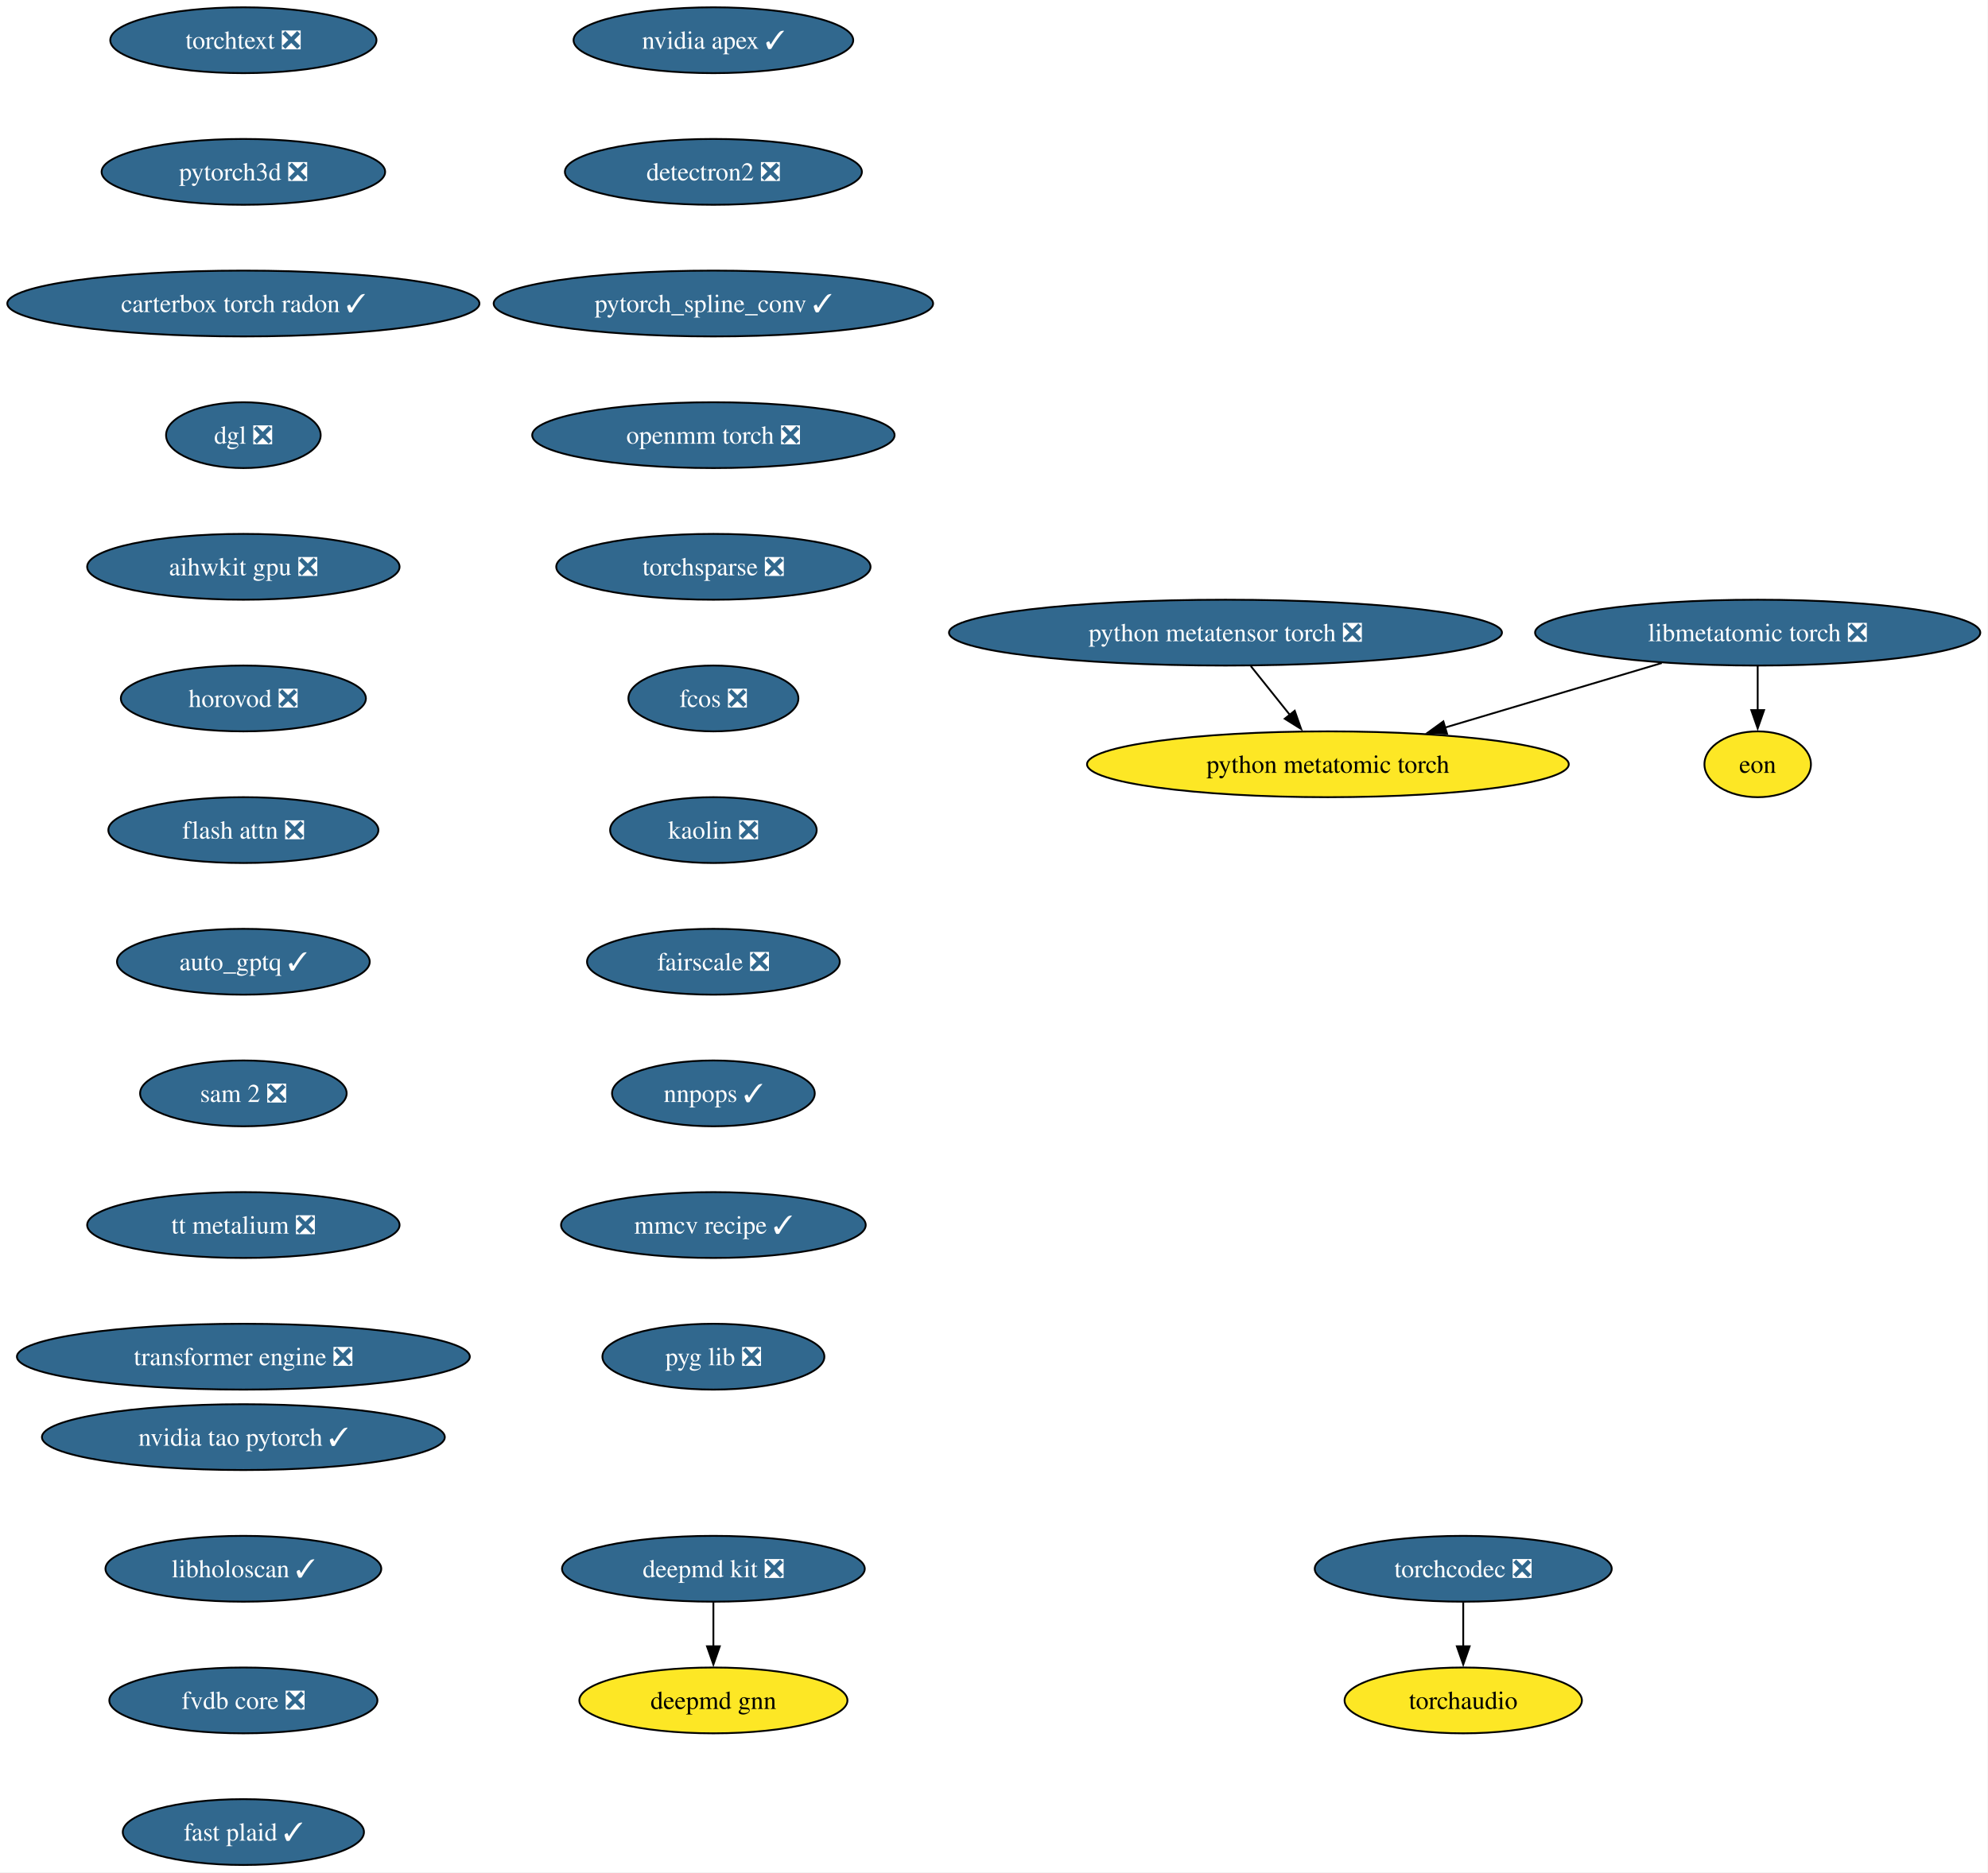
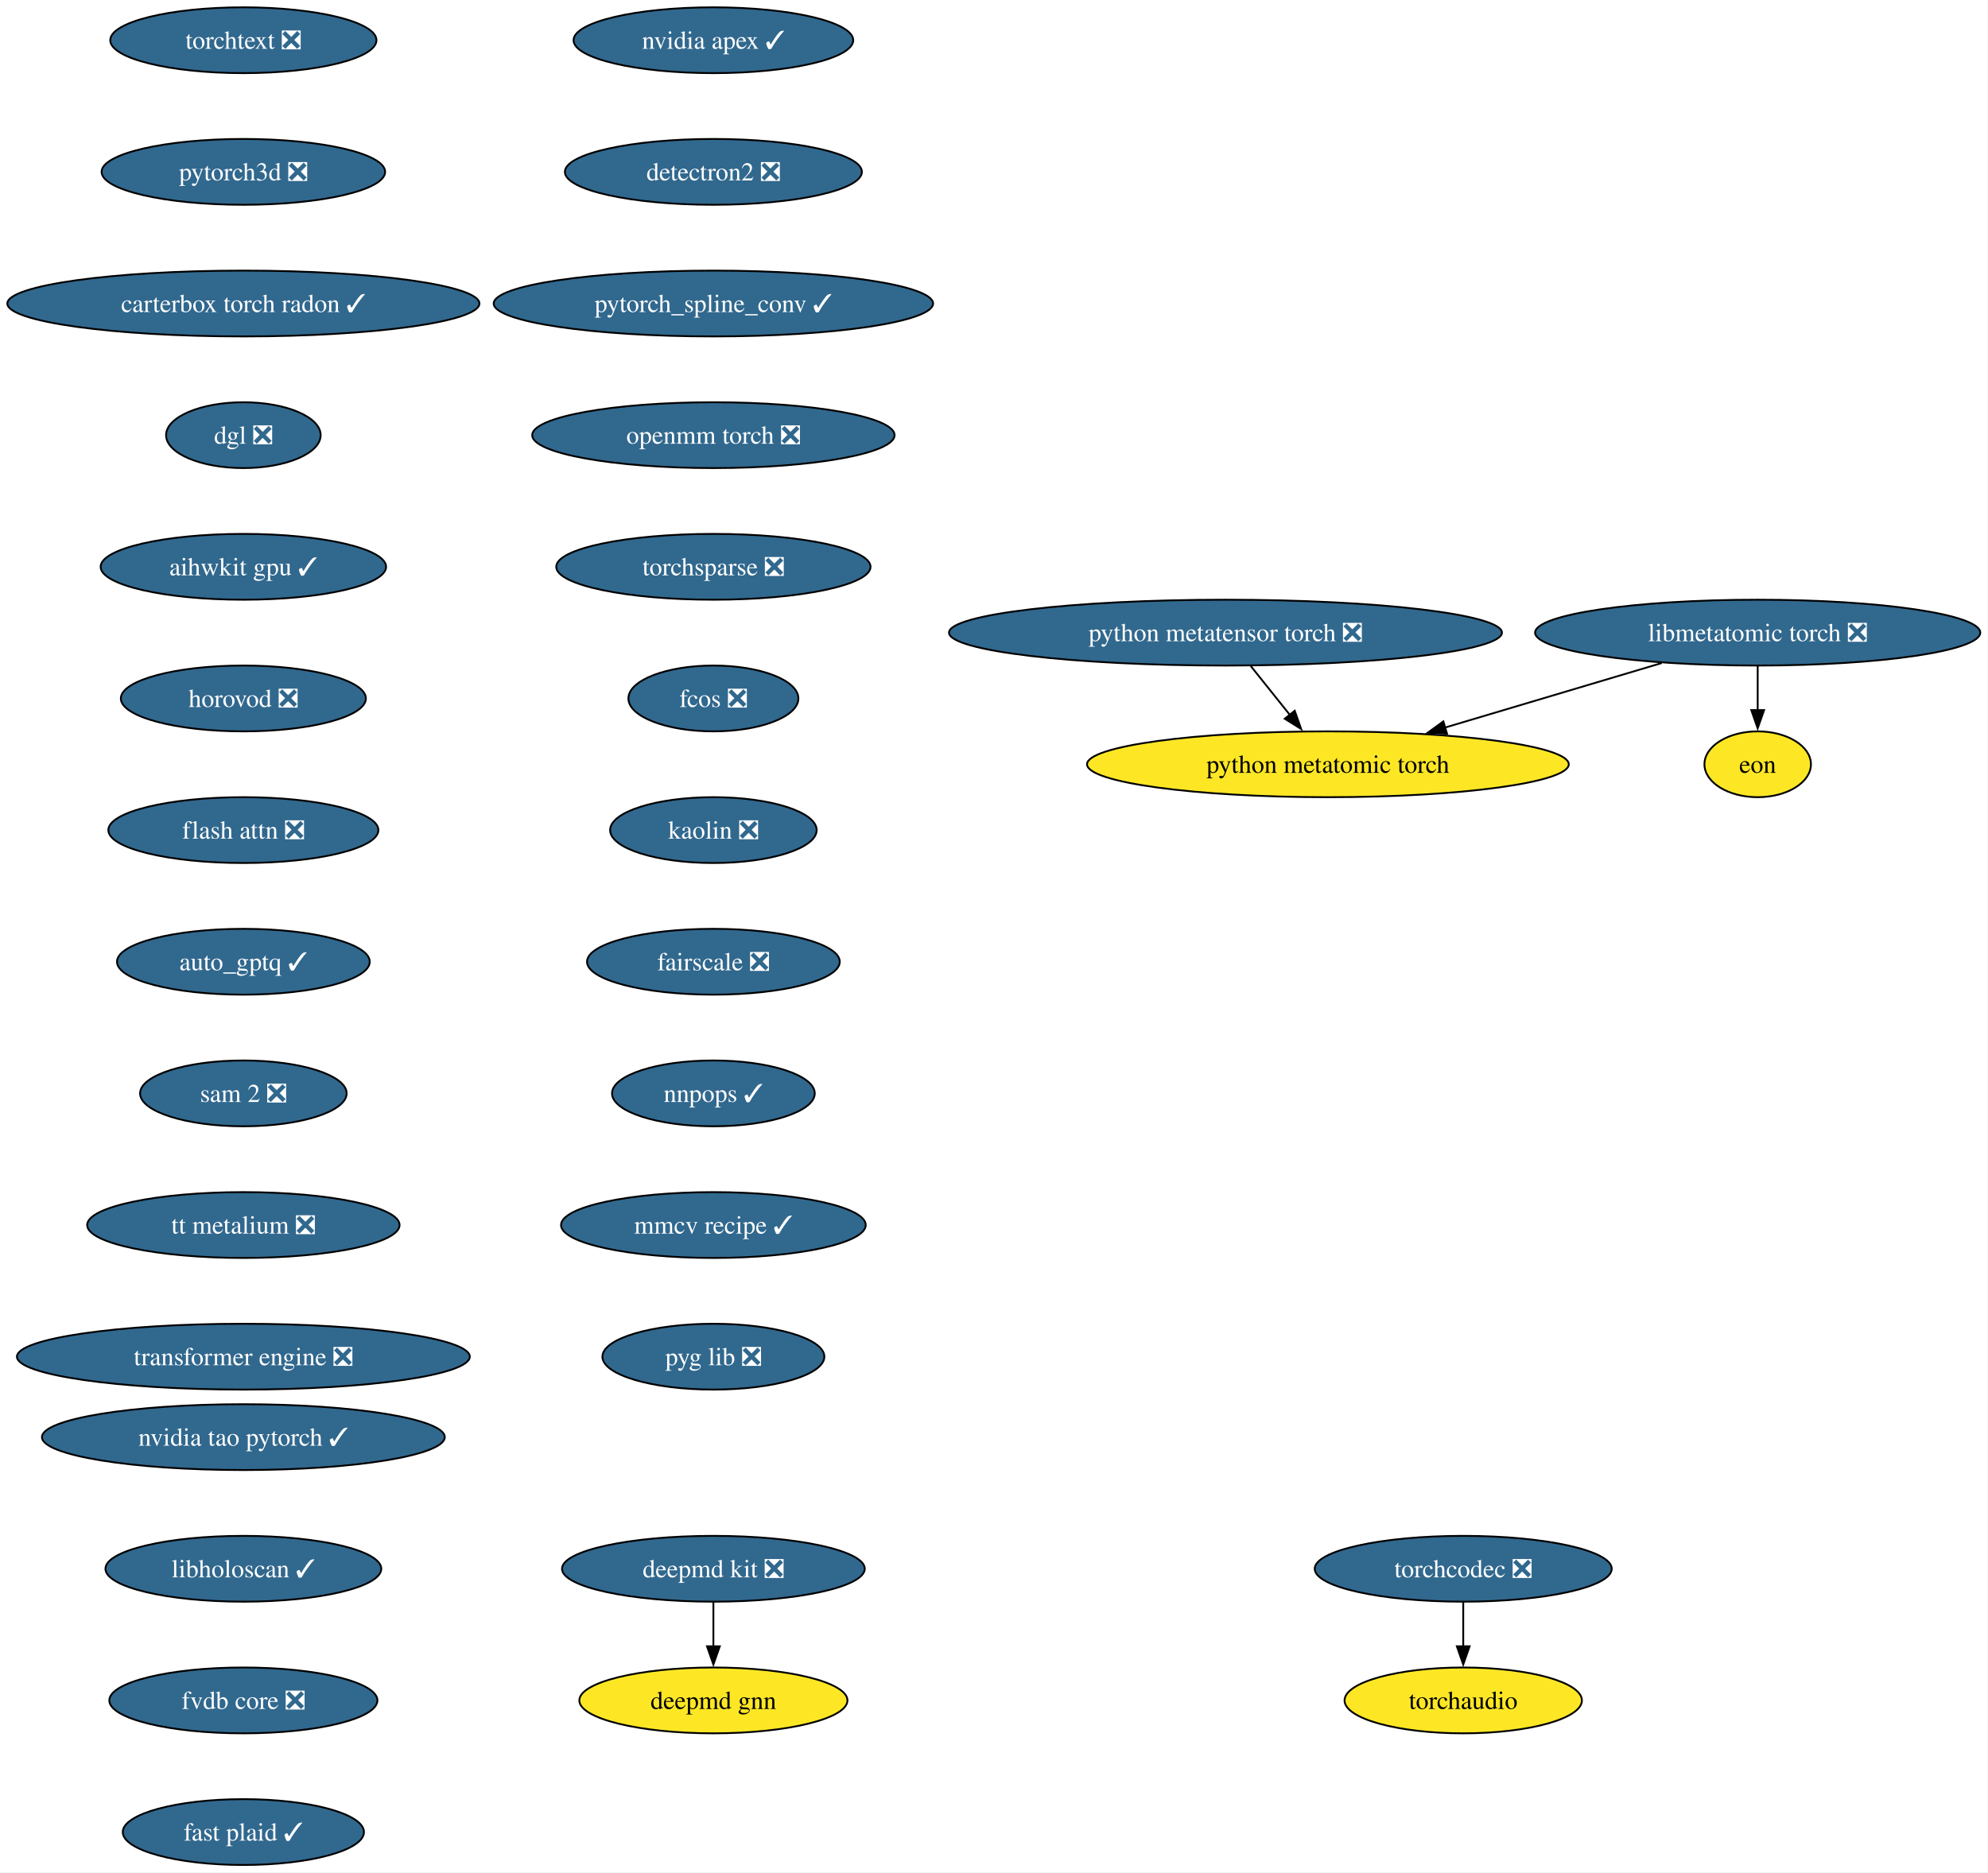
<svg xmlns="http://www.w3.org/2000/svg" xmlns:xlink="http://www.w3.org/1999/xlink" width="1087pt" height="1024pt" viewBox="0.00 0.00 1087.00 1024.00">
  <g id="graph0" class="graph" transform="scale(1 1) rotate(0) translate(4 1020)">
    <polygon fill="white" stroke="none" points="-4,4 -4,-1020 1082.78,-1020 1082.78,4 -4,4" />
    <g id="node1" class="node">
      <g id="a_node1">
        <a xlink:href="https://github.com/conda-forge/deepmd-kit-feedstock/pull/135" xlink:title="deepmd kit ❎">
          <ellipse fill="#31688e" stroke="black" cx="386.07" cy="-162" rx="82.77" ry="18" />
          <text xml:space="preserve" text-anchor="middle" x="386.07" y="-157.32" font-family="Times,serif" font-size="14.00" fill="white">deepmd kit ❎</text>
        </a>
      </g>
    </g>
    <g id="node2" class="node">
      <g id="a_node2">
        <a xlink:href="https://github.com/conda-forge/deepmd-gnn-feedstock" xlink:title="deepmd gnn">
          <ellipse fill="#fde725" stroke="black" cx="386.07" cy="-90" rx="73.3" ry="18" />
          <text xml:space="preserve" text-anchor="middle" x="386.07" y="-85.33" font-family="Times,serif" font-size="14.00">deepmd gnn</text>
        </a>
      </g>
    </g>
    <g id="edge1" class="edge">
      <path fill="none" stroke="black" d="M386.07,-143.7C386.07,-136.41 386.07,-127.73 386.07,-119.54" />
      <polygon fill="black" stroke="black" points="389.57,-119.62 386.07,-109.62 382.57,-119.62 389.57,-119.62" />
    </g>
    <g id="node3" class="node">
      <g id="a_node3">
        <a xlink:href="https://github.com/conda-forge/nvidia-apex-feedstock/pull/70" xlink:title="nvidia apex ✓">
          <ellipse fill="#31688e" stroke="black" cx="386.07" cy="-998" rx="76.46" ry="18" />
          <text xml:space="preserve" text-anchor="middle" x="386.07" y="-993.33" font-family="Times,serif" font-size="14.00" fill="white">nvidia apex ✓</text>
        </a>
      </g>
    </g>
    <g id="node4" class="node">
      <g id="a_node4">
        <a xlink:href="https://github.com/conda-forge/detectron2-feedstock/pull/60" xlink:title="detectron2 ❎">
          <ellipse fill="#31688e" stroke="black" cx="386.07" cy="-926" rx="81.2" ry="18" />
          <text xml:space="preserve" text-anchor="middle" x="386.07" y="-921.33" font-family="Times,serif" font-size="14.00" fill="white">detectron2 ❎</text>
        </a>
      </g>
    </g>
    <g id="node5" class="node">
      <g id="a_node5">
        <a xlink:href="https://github.com/conda-forge/pytorch_spline_conv-feedstock/pull/53" xlink:title="pytorch_spline_conv ✓">
          <ellipse fill="#31688e" stroke="black" cx="386.07" cy="-854" rx="120.13" ry="18" />
          <text xml:space="preserve" text-anchor="middle" x="386.07" y="-849.33" font-family="Times,serif" font-size="14.00" fill="white">pytorch_spline_conv ✓</text>
        </a>
      </g>
    </g>
    <g id="node6" class="node">
      <g id="a_node6">
        <a xlink:href="https://github.com/conda-forge/openmm-torch-feedstock/pull/78" xlink:title="openmm torch ❎">
          <ellipse fill="#31688e" stroke="black" cx="386.07" cy="-782" rx="99.08" ry="18" />
          <text xml:space="preserve" text-anchor="middle" x="386.07" y="-777.33" font-family="Times,serif" font-size="14.00" fill="white">openmm torch ❎</text>
        </a>
      </g>
    </g>
    <g id="node7" class="node">
      <g id="a_node7">
        <a xlink:href="https://github.com/conda-forge/torchsparse-feedstock/pull/49" xlink:title="torchsparse ❎">
          <ellipse fill="#31688e" stroke="black" cx="386.07" cy="-710" rx="85.93" ry="18" />
          <text xml:space="preserve" text-anchor="middle" x="386.07" y="-705.33" font-family="Times,serif" font-size="14.00" fill="white">torchsparse ❎</text>
        </a>
      </g>
    </g>
    <g id="node8" class="node">
      <g id="a_node8">
        <a xlink:href="https://github.com/conda-forge/fcos-feedstock/pull/33" xlink:title="fcos ❎">
          <ellipse fill="#31688e" stroke="black" cx="386.07" cy="-638" rx="46.47" ry="18" />
          <text xml:space="preserve" text-anchor="middle" x="386.07" y="-633.33" font-family="Times,serif" font-size="14.00" fill="white">fcos ❎</text>
        </a>
      </g>
    </g>
    <g id="node9" class="node">
      <g id="a_node9">
        <a xlink:href="https://github.com/conda-forge/kaolin-feedstock/pull/51" xlink:title="kaolin ❎">
          <ellipse fill="#31688e" stroke="black" cx="386.07" cy="-566" rx="56.47" ry="18" />
          <text xml:space="preserve" text-anchor="middle" x="386.07" y="-561.33" font-family="Times,serif" font-size="14.00" fill="white">kaolin ❎</text>
        </a>
      </g>
    </g>
    <g id="node10" class="node">
      <g id="a_node10">
        <a xlink:href="https://github.com/conda-forge/fairscale-feedstock/pull/48" xlink:title="fairscale ❎">
          <ellipse fill="#31688e" stroke="black" cx="386.07" cy="-494" rx="69.1" ry="18" />
          <text xml:space="preserve" text-anchor="middle" x="386.07" y="-489.32" font-family="Times,serif" font-size="14.00" fill="white">fairscale ❎</text>
        </a>
      </g>
    </g>
    <g id="node11" class="node">
      <g id="a_node11">
        <a xlink:href="https://github.com/conda-forge/nnpops-feedstock/pull/58" xlink:title="nnpops ✓">
          <ellipse fill="#31688e" stroke="black" cx="386.07" cy="-422" rx="55.42" ry="18" />
          <text xml:space="preserve" text-anchor="middle" x="386.07" y="-417.32" font-family="Times,serif" font-size="14.00" fill="white">nnpops ✓</text>
        </a>
      </g>
    </g>
    <g id="node12" class="node">
      <g id="a_node12">
        <a xlink:href="https://github.com/conda-forge/mmcv-recipe-feedstock/pull/54" xlink:title="mmcv recipe ✓">
          <ellipse fill="#31688e" stroke="black" cx="386.07" cy="-350" rx="83.3" ry="18" />
          <text xml:space="preserve" text-anchor="middle" x="386.07" y="-345.32" font-family="Times,serif" font-size="14.00" fill="white">mmcv recipe ✓</text>
        </a>
      </g>
    </g>
    <g id="node13" class="node">
      <g id="a_node13">
        <a xlink:href="https://github.com/conda-forge/pyg-lib-feedstock/pull/54" xlink:title="pyg lib ❎">
          <ellipse fill="#31688e" stroke="black" cx="386.07" cy="-278" rx="60.68" ry="18" />
          <text xml:space="preserve" text-anchor="middle" x="386.07" y="-273.32" font-family="Times,serif" font-size="14.00" fill="white">pyg lib ❎</text>
        </a>
      </g>
    </g>
    <g id="node14" class="node">
      <g id="a_node14">
        <a xlink:href="https://github.com/conda-forge/torchtext-feedstock/pull/41" xlink:title="torchtext ❎">
          <ellipse fill="#31688e" stroke="black" cx="129.07" cy="-998" rx="72.78" ry="18" />
          <text xml:space="preserve" text-anchor="middle" x="129.07" y="-993.33" font-family="Times,serif" font-size="14.00" fill="white">torchtext ❎</text>
        </a>
      </g>
    </g>
    <g id="node15" class="node">
      <g id="a_node15">
        <a xlink:href="https://github.com/conda-forge/pytorch3d-feedstock/pull/39" xlink:title="pytorch3d ❎">
          <ellipse fill="#31688e" stroke="black" cx="129.07" cy="-926" rx="77.52" ry="18" />
          <text xml:space="preserve" text-anchor="middle" x="129.07" y="-921.33" font-family="Times,serif" font-size="14.00" fill="white">pytorch3d ❎</text>
        </a>
      </g>
    </g>
    <g id="node16" class="node">
      <g id="a_node16">
        <a xlink:href="https://github.com/conda-forge/carterbox-torch-radon-feedstock/pull/30" xlink:title="carterbox torch radon ✓">
          <ellipse fill="#31688e" stroke="black" cx="129.07" cy="-854" rx="129.07" ry="18" />
          <text xml:space="preserve" text-anchor="middle" x="129.07" y="-849.33" font-family="Times,serif" font-size="14.00" fill="white">carterbox torch radon ✓</text>
        </a>
      </g>
    </g>
    <g id="node17" class="node">
      <g id="a_node17">
        <a xlink:href="https://github.com/conda-forge/dgl-feedstock/pull/68" xlink:title="dgl ❎">
          <ellipse fill="#31688e" stroke="black" cx="129.07" cy="-782" rx="42.26" ry="18" />
          <text xml:space="preserve" text-anchor="middle" x="129.07" y="-777.33" font-family="Times,serif" font-size="14.00" fill="white">dgl ❎</text>
        </a>
      </g>
    </g>
    <g id="node18" class="node">
      <g id="a_node18">
-         <a xlink:href="https://github.com/conda-forge/aihwkit-gpu-feedstock/pull/38" xlink:title="aihwkit gpu ❎">
-           <ellipse fill="#31688e" stroke="black" cx="129.07" cy="-710" rx="85.41" ry="18" />
-           <text xml:space="preserve" text-anchor="middle" x="129.07" y="-705.33" font-family="Times,serif" font-size="14.00" fill="white">aihwkit gpu ❎</text>
+         <a xlink:href="https://github.com/conda-forge/aihwkit-gpu-feedstock/pull/38" xlink:title="aihwkit gpu ✓">
+           <ellipse fill="#31688e" stroke="black" cx="129.07" cy="-710" rx="78.04" ry="18" />
+           <text xml:space="preserve" text-anchor="middle" x="129.07" y="-705.33" font-family="Times,serif" font-size="14.00" fill="white">aihwkit gpu ✓</text>
        </a>
      </g>
    </g>
    <g id="node19" class="node">
      <g id="a_node19">
        <a xlink:href="https://github.com/conda-forge/horovod-feedstock/pull/48" xlink:title="horovod ❎">
          <ellipse fill="#31688e" stroke="black" cx="129.07" cy="-638" rx="66.99" ry="18" />
          <text xml:space="preserve" text-anchor="middle" x="129.07" y="-633.33" font-family="Times,serif" font-size="14.00" fill="white">horovod ❎</text>
        </a>
      </g>
    </g>
    <g id="node20" class="node">
      <g id="a_node20">
        <a xlink:href="https://github.com/conda-forge/flash-attn-feedstock/pull/51" xlink:title="flash attn ❎">
          <ellipse fill="#31688e" stroke="black" cx="129.07" cy="-566" rx="73.83" ry="18" />
          <text xml:space="preserve" text-anchor="middle" x="129.07" y="-561.33" font-family="Times,serif" font-size="14.00" fill="white">flash attn ❎</text>
        </a>
      </g>
    </g>
    <g id="node21" class="node">
      <g id="a_node21">
        <a xlink:href="https://github.com/conda-forge/auto_gptq-feedstock/pull/25" xlink:title="auto_gptq ✓">
          <ellipse fill="#31688e" stroke="black" cx="129.07" cy="-494" rx="69.1" ry="18" />
          <text xml:space="preserve" text-anchor="middle" x="129.07" y="-489.32" font-family="Times,serif" font-size="14.00" fill="white">auto_gptq ✓</text>
        </a>
      </g>
    </g>
    <g id="node22" class="node">
      <g id="a_node22">
        <a xlink:href="https://github.com/conda-forge/sam-2-feedstock/pull/41" xlink:title="sam 2 ❎">
          <ellipse fill="#31688e" stroke="black" cx="129.07" cy="-422" rx="56.47" ry="18" />
          <text xml:space="preserve" text-anchor="middle" x="129.07" y="-417.32" font-family="Times,serif" font-size="14.00" fill="white">sam 2 ❎</text>
        </a>
      </g>
    </g>
    <g id="node24" class="node">
      <g id="a_node24">
        <a xlink:href="https://github.com/conda-forge/tt-metalium-feedstock/pull/25" xlink:title="tt metalium ❎">
          <ellipse fill="#31688e" stroke="black" cx="129.07" cy="-350" rx="85.41" ry="18" />
          <text xml:space="preserve" text-anchor="middle" x="129.07" y="-345.32" font-family="Times,serif" font-size="14.00" fill="white">tt metalium ❎</text>
        </a>
      </g>
    </g>
    <g id="node23" class="node">
      <g id="a_node23">
        <a xlink:href="https://github.com/conda-forge/torchaudio-feedstock" xlink:title="torchaudio">
          <ellipse fill="#fde725" stroke="black" cx="796.07" cy="-90" rx="64.89" ry="18" />
          <text xml:space="preserve" text-anchor="middle" x="796.07" y="-85.33" font-family="Times,serif" font-size="14.00">torchaudio</text>
        </a>
      </g>
    </g>
    <g id="node25" class="node">
      <g id="a_node25">
        <a xlink:href="https://github.com/conda-forge/transformer-engine-feedstock/pull/49" xlink:title="transformer engine ❎">
          <ellipse fill="#31688e" stroke="black" cx="129.07" cy="-278" rx="123.81" ry="18" />
          <text xml:space="preserve" text-anchor="middle" x="129.07" y="-273.32" font-family="Times,serif" font-size="14.00" fill="white">transformer engine ❎</text>
        </a>
      </g>
    </g>
    <g id="node26" class="node">
      <g id="a_node26">
        <a xlink:href="https://github.com/conda-forge/torchcodec-feedstock/pull/77" xlink:title="torchcodec ❎">
          <ellipse fill="#31688e" stroke="black" cx="796.07" cy="-162" rx="81.2" ry="18" />
          <text xml:space="preserve" text-anchor="middle" x="796.07" y="-157.32" font-family="Times,serif" font-size="14.00" fill="white">torchcodec ❎</text>
        </a>
      </g>
    </g>
    <g id="edge22" class="edge">
      <path fill="none" stroke="black" d="M796.07,-143.7C796.07,-136.41 796.07,-127.73 796.07,-119.54" />
      <polygon fill="black" stroke="black" points="799.57,-119.62 796.07,-109.62 792.57,-119.62 799.57,-119.62" />
    </g>
    <g id="node27" class="node">
      <g id="a_node27">
        <a xlink:href="https://github.com/conda-forge/python-metatensor-torch-feedstock/pull/31" xlink:title="python metatensor torch ❎">
          <ellipse fill="#31688e" stroke="black" cx="666.07" cy="-674" rx="151.17" ry="18" />
          <text xml:space="preserve" text-anchor="middle" x="666.07" y="-669.33" font-family="Times,serif" font-size="14.00" fill="white">python metatensor torch ❎</text>
        </a>
      </g>
    </g>
    <g id="node28" class="node">
      <g id="a_node28">
        <a xlink:href="https://github.com/conda-forge/python-metatomic-torch-feedstock" xlink:title="python metatomic torch">
          <ellipse fill="#fde725" stroke="black" cx="722.07" cy="-602" rx="131.7" ry="18" />
          <text xml:space="preserve" text-anchor="middle" x="722.07" y="-597.33" font-family="Times,serif" font-size="14.00">python metatomic torch</text>
        </a>
      </g>
    </g>
    <g id="edge23" class="edge">
      <path fill="none" stroke="black" d="M679.92,-655.7C686.36,-647.64 694.16,-637.89 701.29,-628.98" />
      <polygon fill="black" stroke="black" points="703.93,-631.28 707.44,-621.29 698.46,-626.91 703.93,-631.28" />
    </g>
    <g id="node29" class="node">
      <g id="a_node29">
        <a xlink:href="https://github.com/conda-forge/libmetatomic-torch-feedstock/pull/23" xlink:title="libmetatomic torch ❎">
          <ellipse fill="#31688e" stroke="black" cx="957.07" cy="-674" rx="121.71" ry="18" />
          <text xml:space="preserve" text-anchor="middle" x="957.07" y="-669.33" font-family="Times,serif" font-size="14.00" fill="white">libmetatomic torch ❎</text>
        </a>
      </g>
    </g>
    <g id="edge24" class="edge">
      <path fill="none" stroke="black" d="M904.63,-657.38C869.54,-646.93 823.15,-633.11 785.91,-622.02" />
      <polygon fill="black" stroke="black" points="787.2,-618.75 776.62,-619.25 785.21,-625.46 787.2,-618.75" />
    </g>
    <g id="node30" class="node">
      <g id="a_node30">
        <a xlink:href="https://github.com/conda-forge/eon-feedstock" xlink:title="eon">
          <ellipse fill="#fde725" stroke="black" cx="957.07" cy="-602" rx="29.11" ry="18" />
          <text xml:space="preserve" text-anchor="middle" x="957.07" y="-597.33" font-family="Times,serif" font-size="14.00">eon</text>
        </a>
      </g>
    </g>
    <g id="edge25" class="edge">
      <path fill="none" stroke="black" d="M957.07,-655.7C957.07,-648.41 957.07,-639.73 957.07,-631.54" />
      <polygon fill="black" stroke="black" points="960.57,-631.62 957.07,-621.62 953.57,-631.62 960.57,-631.62" />
    </g>
    <g id="node31" class="node">
      <g id="a_node31">
        <a xlink:href="https://github.com/conda-forge/nvidia-tao-pytorch-feedstock/pull/11" xlink:title="nvidia tao pytorch ✓">
          <ellipse fill="#31688e" stroke="black" cx="129.07" cy="-234" rx="110.13" ry="18" />
          <text xml:space="preserve" text-anchor="middle" x="129.07" y="-229.32" font-family="Times,serif" font-size="14.00" fill="white">nvidia tao pytorch ✓</text>
        </a>
      </g>
    </g>
    <g id="node32" class="node">
      <g id="a_node32">
        <a xlink:href="https://github.com/conda-forge/libholoscan-feedstock/pull/17" xlink:title="libholoscan ✓">
          <ellipse fill="#31688e" stroke="black" cx="129.07" cy="-162" rx="75.41" ry="18" />
          <text xml:space="preserve" text-anchor="middle" x="129.07" y="-157.32" font-family="Times,serif" font-size="14.00" fill="white">libholoscan ✓</text>
        </a>
      </g>
    </g>
    <g id="node33" class="node">
      <g id="a_node33">
        <a xlink:href="https://github.com/conda-forge/fvdb-core-feedstock/pull/40" xlink:title="fvdb core ❎">
          <ellipse fill="#31688e" stroke="black" cx="129.07" cy="-90" rx="73.3" ry="18" />
          <text xml:space="preserve" text-anchor="middle" x="129.07" y="-85.33" font-family="Times,serif" font-size="14.00" fill="white">fvdb core ❎</text>
        </a>
      </g>
    </g>
    <g id="node34" class="node">
      <g id="a_node34">
        <a xlink:href="https://github.com/conda-forge/fast-plaid-feedstock/pull/5" xlink:title="fast plaid ✓">
          <ellipse fill="#31688e" stroke="black" cx="129.07" cy="-18" rx="65.94" ry="18" />
          <text xml:space="preserve" text-anchor="middle" x="129.07" y="-13.32" font-family="Times,serif" font-size="14.00" fill="white">fast plaid ✓</text>
        </a>
      </g>
    </g>
  </g>
</svg>
